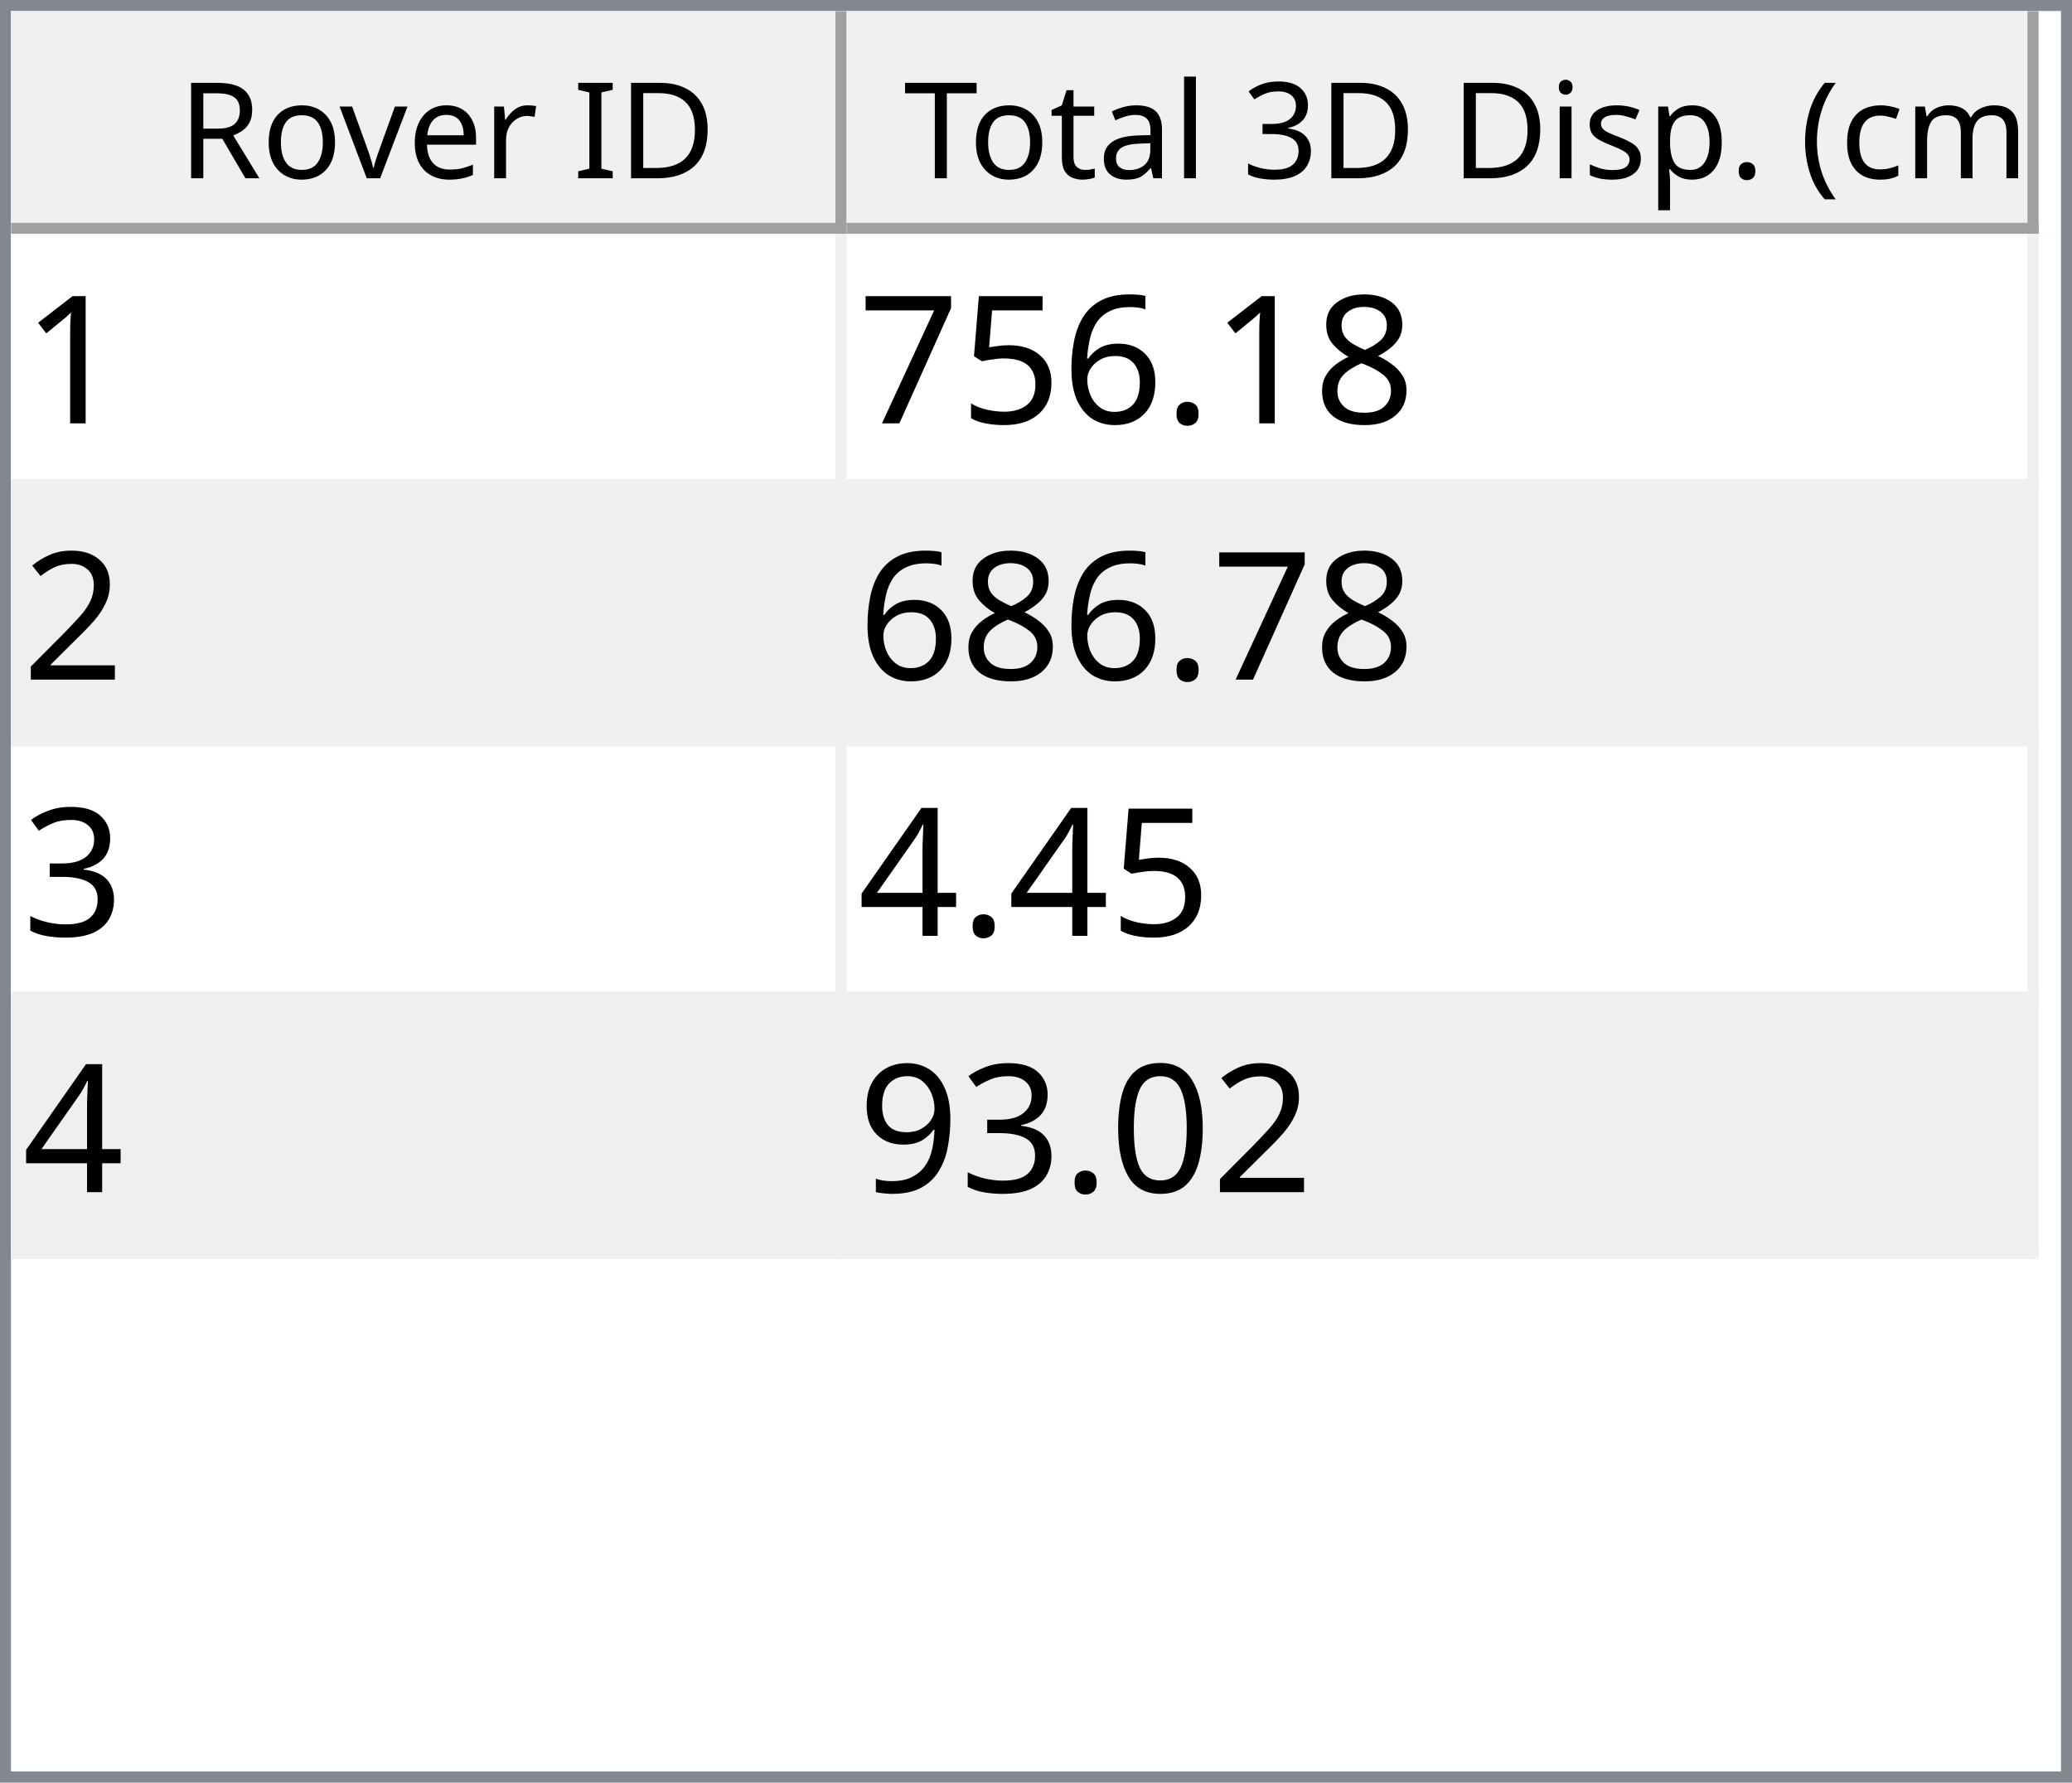
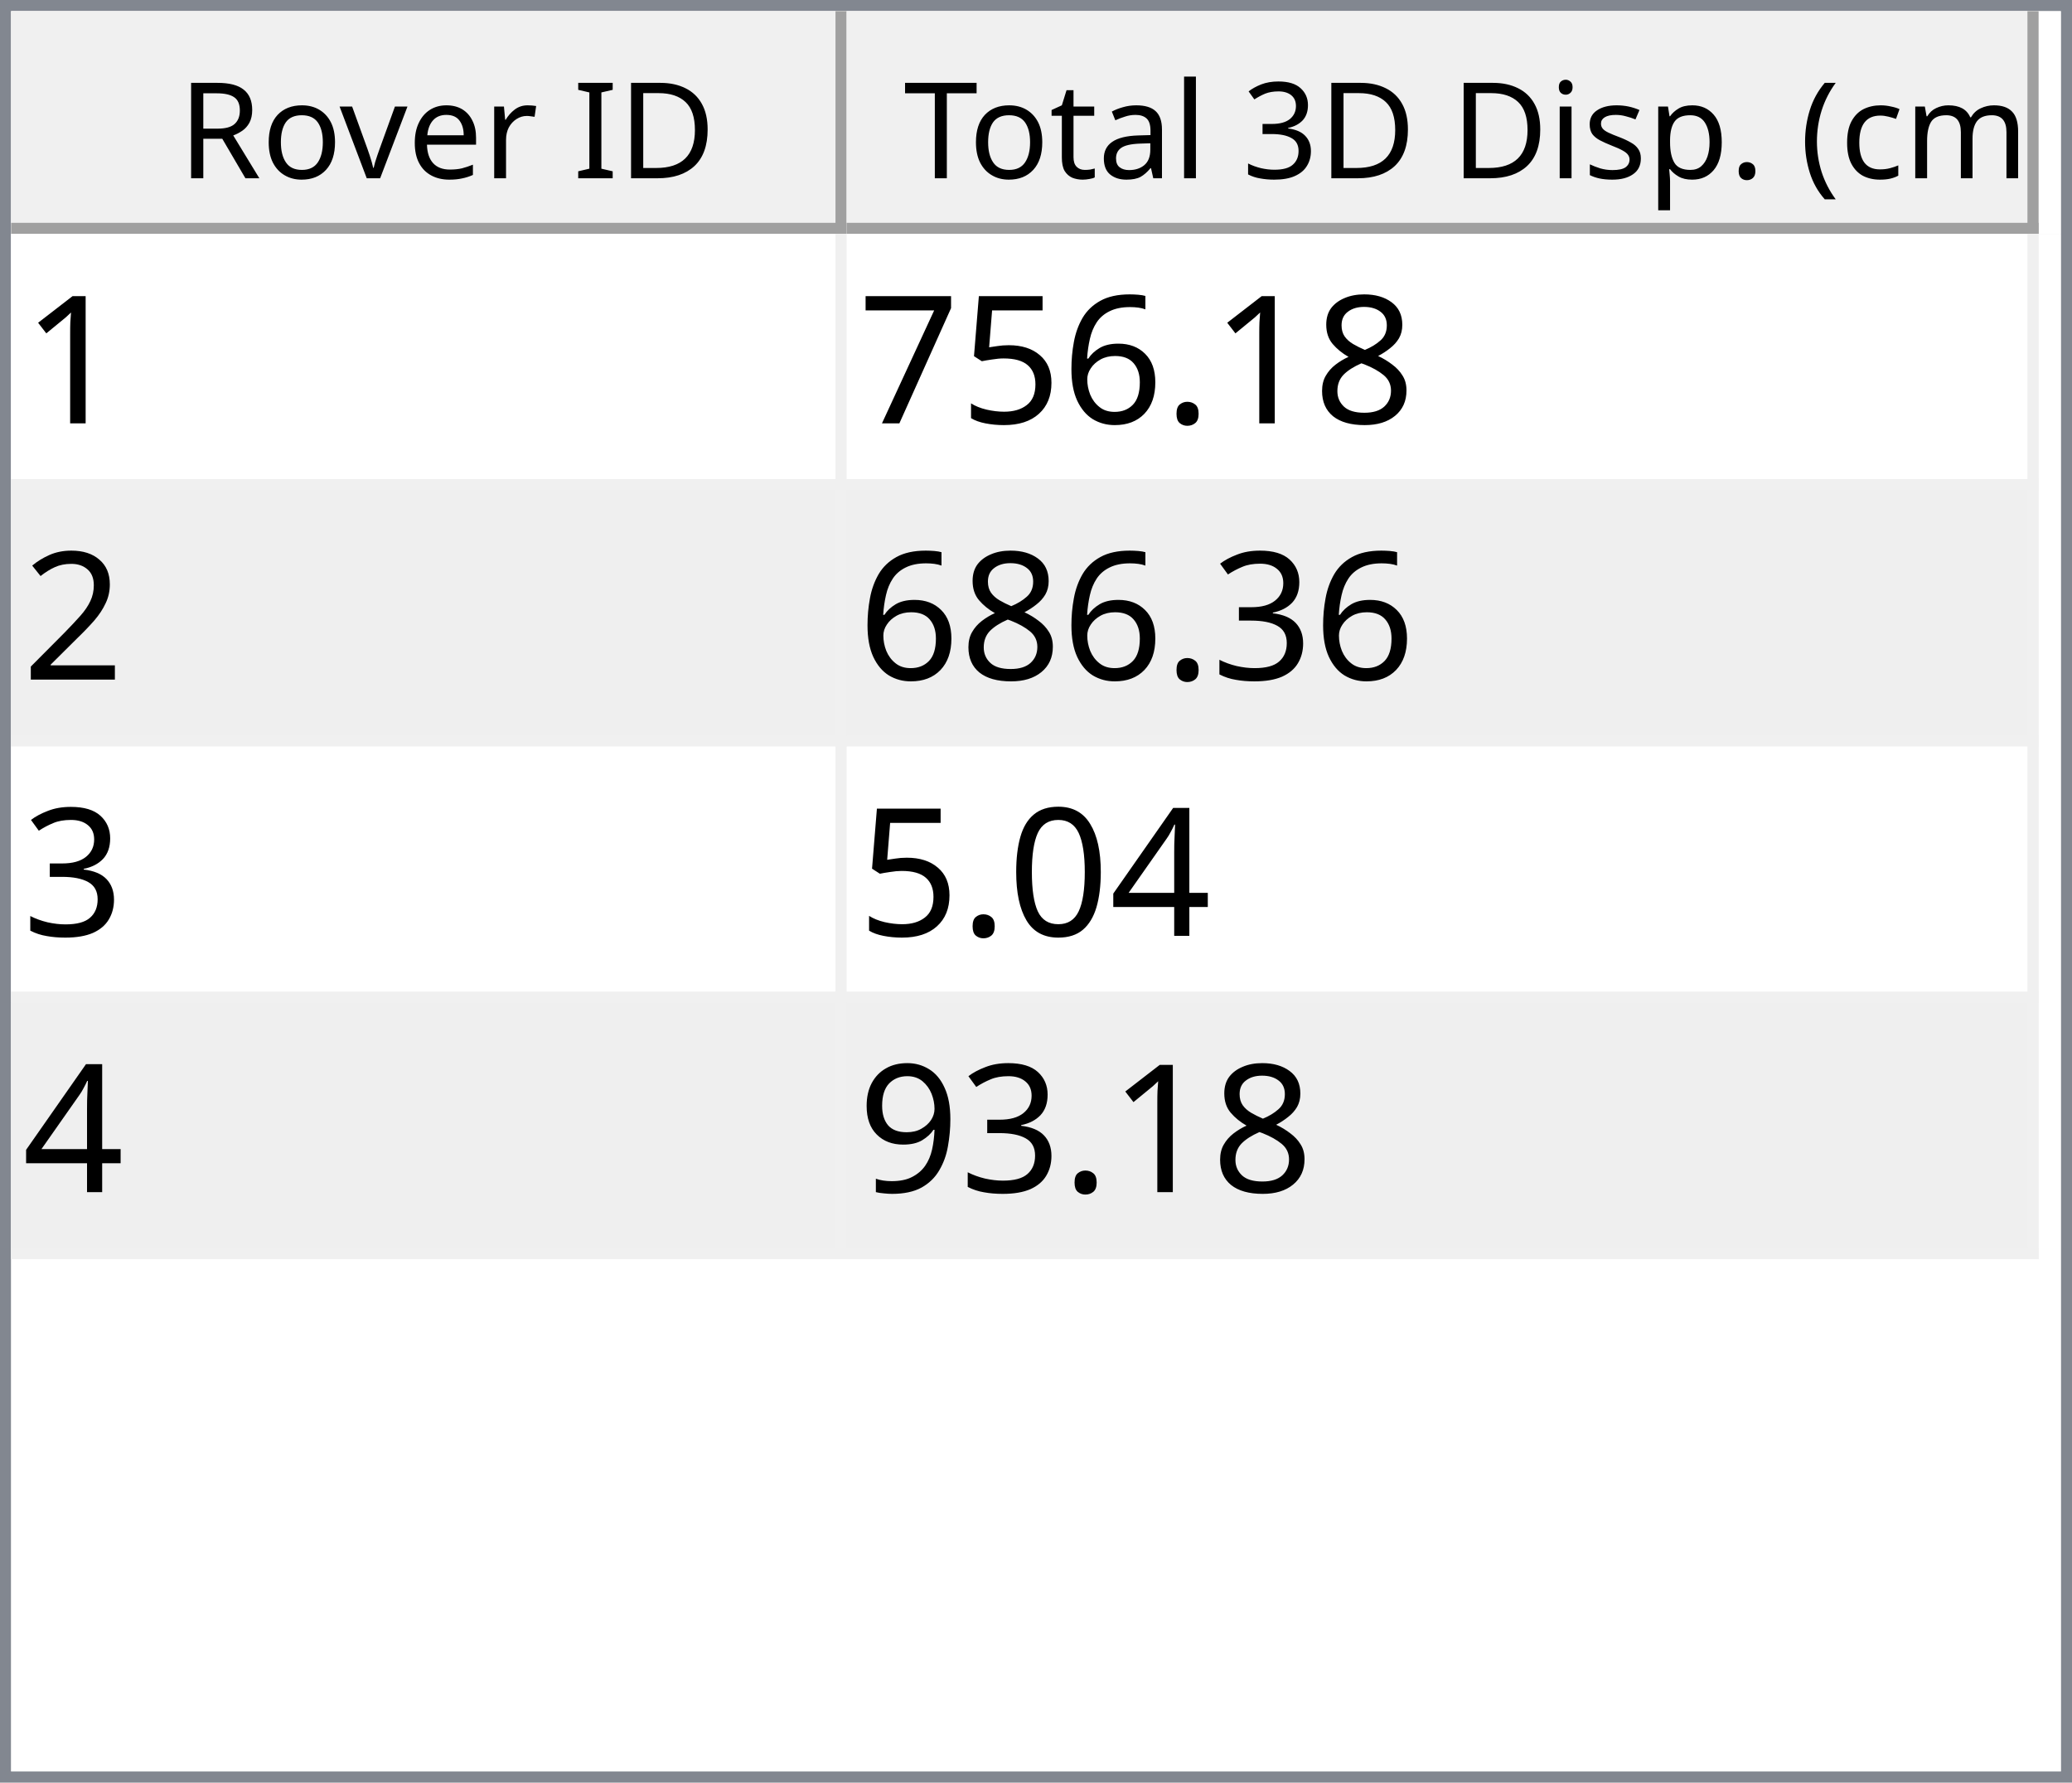
<svg xmlns="http://www.w3.org/2000/svg" style="fill-opacity:1; color-rendering:auto; color-interpolation:auto; text-rendering:auto; stroke:black; stroke-linecap:square; stroke-miterlimit:10; shape-rendering:auto; stroke-opacity:1; fill:black; stroke-dasharray:none; font-weight:normal; stroke-width:1; font-family:'Dialog'; font-style:normal; stroke-linejoin:miter; font-size:12px; stroke-dashoffset:0; image-rendering:auto;" width="186" height="160">
  <defs id="genericDefs" />
  <g>
    <defs id="defs1">
      <clipPath clipPathUnits="userSpaceOnUse" id="clipPath1">
        <path d="M0 0 L186 0 L186 160 L0 160 L0 0 Z" />
      </clipPath>
      <clipPath clipPathUnits="userSpaceOnUse" id="clipPath2">
        <path d="M0 0 L0 160 L186 160 L186 0 Z" />
      </clipPath>
      <clipPath clipPathUnits="userSpaceOnUse" id="clipPath3">
        <path d="M0 0 L0 20 L184 20 L184 0 Z" />
      </clipPath>
      <clipPath clipPathUnits="userSpaceOnUse" id="clipPath4">
        <path d="M0 0 L0 20 L75 20 L75 0 Z" />
      </clipPath>
      <clipPath clipPathUnits="userSpaceOnUse" id="clipPath5">
        <path d="M1 1 L1 19 L74 19 L74 1 Z" />
      </clipPath>
      <clipPath clipPathUnits="userSpaceOnUse" id="clipPath6">
        <path d="M0 0 L0 18 L73 18 L73 0 Z" />
      </clipPath>
      <clipPath clipPathUnits="userSpaceOnUse" id="clipPath7">
        <path d="M-0.5 -0.5 L-0.5 19.5 L74.5 19.5 L74.5 -0.5 Z" />
      </clipPath>
      <clipPath clipPathUnits="userSpaceOnUse" id="clipPath8">
        <path d="M0 0 L0 20 L107 20 L107 0 Z" />
      </clipPath>
      <clipPath clipPathUnits="userSpaceOnUse" id="clipPath9">
        <path d="M1 1 L1 19 L106 19 L106 1 Z" />
      </clipPath>
      <clipPath clipPathUnits="userSpaceOnUse" id="clipPath10">
        <path d="M0 0 L0 18 L105 18 L105 0 Z" />
      </clipPath>
      <clipPath clipPathUnits="userSpaceOnUse" id="clipPath11">
        <path d="M-0.5 -0.5 L-0.5 19.5 L106.5 19.5 L106.5 -0.5 Z" />
      </clipPath>
      <clipPath clipPathUnits="userSpaceOnUse" id="clipPath12">
        <path d="M0 0 L0 138 L184 138 L184 0 Z" />
      </clipPath>
      <clipPath clipPathUnits="userSpaceOnUse" id="clipPath13">
        <path d="M0 0 L0 92 L182 92 L182 0 Z" />
      </clipPath>
      <clipPath clipPathUnits="userSpaceOnUse" id="clipPath14">
        <path d="M-0.5 -0.5 L-0.5 91.5 L181.5 91.5 L181.5 -0.5 Z" />
      </clipPath>
      <clipPath clipPathUnits="userSpaceOnUse" id="clipPath15">
        <path d="M0 0 L0 22 L74 22 L74 0 Z" />
      </clipPath>
      <clipPath clipPathUnits="userSpaceOnUse" id="clipPath16">
        <path d="M0 0 L0 22 L106 22 L106 0 Z" />
      </clipPath>
      <font horiz-adv-x="64.551" id="font1">
        <font-face ascent="107.91" descent="25.098" units-per-em="100" style="font-style:normal; font-family:Segoe UI; font-weight:normal;" />
        <missing-glyph horiz-adv-x="64.551" d="M8.109 0 L8.109 68.266 L56.453 68.266 L56.453 0 L8.109 0 ZM15.328 7.234 L49.219 7.234 L49.219 61.031 L15.328 61.031 L15.328 7.234 Z" />
        <glyph unicode="D" horiz-adv-x="70.117" d="M9.188 0 L9.188 70.016 L28.516 70.016 Q65.531 70.016 65.531 35.891 Q65.531 19.672 55.25 9.836 Q44.969 0 27.734 0 L9.188 0 ZM17.391 62.594 L17.391 7.422 L27.828 7.422 Q41.609 7.422 49.273 14.797 Q56.938 22.172 56.938 35.688 Q56.938 62.594 28.328 62.594 L17.391 62.594 Z" />
        <glyph unicode="I" horiz-adv-x="26.611" d="M17.391 0 L9.188 0 L9.188 70.016 L17.391 70.016 L17.391 0 Z" />
        <glyph unicode=" " horiz-adv-x="27.393" d="" />
        <glyph unicode="r" horiz-adv-x="34.766" d="M34.188 41.891 Q32.078 43.5 28.125 43.5 Q23 43.5 19.555 38.672 Q16.109 33.844 16.109 25.484 L16.109 0 L8.109 0 L8.109 50 L16.109 50 L16.109 39.703 L16.312 39.703 Q18.016 44.969 21.531 47.922 Q25.047 50.875 29.391 50.875 Q32.516 50.875 34.188 50.203 L34.188 41.891 Z" />
        <glyph unicode="e" horiz-adv-x="52.295" d="M48.297 23 L12.984 23 Q13.188 14.656 17.484 10.109 Q21.781 5.562 29.297 5.562 Q37.75 5.562 44.828 11.141 L44.828 3.609 Q38.234 -1.172 27.391 -1.172 Q16.797 -1.172 10.742 5.641 Q4.688 12.453 4.688 24.812 Q4.688 36.469 11.305 43.82 Q17.922 51.172 27.734 51.172 Q37.547 51.172 42.922 44.828 Q48.297 38.484 48.297 27.203 L48.297 23 ZM40.094 29.781 Q40.047 36.719 36.75 40.578 Q33.453 44.438 27.594 44.438 Q21.922 44.438 17.969 40.383 Q14.016 36.328 13.094 29.781 L40.094 29.781 Z" />
        <glyph unicode="v" horiz-adv-x="47.9" d="M47.406 50 L27.484 0 L19.625 0 L0.688 50 L9.469 50 L22.172 13.672 Q23.578 9.672 23.922 6.688 L24.125 6.688 Q24.609 10.453 25.688 13.484 L38.969 50 L47.406 50 Z" />
        <glyph unicode="o" horiz-adv-x="58.594" d="M29 -1.172 Q17.922 -1.172 11.305 5.836 Q4.688 12.844 4.688 24.422 Q4.688 37.016 11.57 44.094 Q18.453 51.172 30.172 51.172 Q41.359 51.172 47.633 44.289 Q53.906 37.406 53.906 25.203 Q53.906 13.234 47.141 6.031 Q40.375 -1.172 29 -1.172 ZM29.594 44.438 Q21.875 44.438 17.383 39.188 Q12.891 33.938 12.891 24.703 Q12.891 15.828 17.43 10.695 Q21.969 5.562 29.594 5.562 Q37.359 5.562 41.531 10.594 Q45.703 15.625 45.703 24.906 Q45.703 34.281 41.531 39.359 Q37.359 44.438 29.594 44.438 Z" />
        <glyph unicode="R" horiz-adv-x="59.814" d="M59.375 0 L49.609 0 L37.891 19.625 Q36.281 22.359 34.766 24.289 Q33.25 26.219 31.664 27.438 Q30.078 28.656 28.25 29.219 Q26.422 29.781 24.125 29.781 L17.391 29.781 L17.391 0 L9.188 0 L9.188 70.016 L30.078 70.016 Q34.672 70.016 38.555 68.867 Q42.438 67.719 45.289 65.375 Q48.141 63.031 49.758 59.547 Q51.375 56.062 51.375 51.375 Q51.375 47.703 50.273 44.656 Q49.172 41.609 47.148 39.211 Q45.125 36.812 42.266 35.133 Q39.406 33.453 35.844 32.516 L35.844 32.328 Q37.594 31.547 38.891 30.547 Q40.188 29.547 41.359 28.18 Q42.531 26.812 43.68 25.078 Q44.828 23.344 46.234 21.047 L59.375 0 ZM17.391 62.594 L17.391 37.203 L28.516 37.203 Q31.594 37.203 34.203 38.133 Q36.812 39.062 38.719 40.797 Q40.625 42.531 41.703 45.047 Q42.781 47.562 42.781 50.688 Q42.781 56.297 39.141 59.445 Q35.5 62.594 28.609 62.594 L17.391 62.594 Z" />
        <glyph unicode=")" horiz-adv-x="30.176" d="M8.297 -15.922 L1.172 -15.922 Q16.406 2.344 16.406 26.812 Q16.406 51.469 1.078 70.016 L8.297 70.016 Q23.531 52.156 23.531 26.703 Q23.531 1.375 8.297 -15.922 Z" />
        <glyph unicode="m" horiz-adv-x="86.133" d="M79.109 0 L71.094 0 L71.094 28.719 Q71.094 37.016 68.531 40.727 Q65.969 44.438 59.906 44.438 Q54.781 44.438 51.195 39.75 Q47.609 35.062 47.609 28.516 L47.609 0 L39.594 0 L39.594 29.688 Q39.594 44.438 28.219 44.438 Q22.953 44.438 19.531 40.016 Q16.109 35.594 16.109 28.516 L16.109 0 L8.109 0 L8.109 50 L16.109 50 L16.109 42.094 L16.312 42.094 Q21.625 51.172 31.844 51.172 Q36.969 51.172 40.773 48.312 Q44.578 45.453 46 40.828 Q51.562 51.172 62.594 51.172 Q79.109 51.172 79.109 30.812 L79.109 0 Z" />
        <glyph unicode="c" horiz-adv-x="46.191" d="M42.188 2.297 Q36.422 -1.172 28.516 -1.172 Q17.828 -1.172 11.258 5.789 Q4.688 12.75 4.688 23.828 Q4.688 36.188 11.766 43.68 Q18.844 51.172 30.672 51.172 Q37.25 51.172 42.281 48.734 L42.281 40.531 Q36.719 44.438 30.375 44.438 Q22.703 44.438 17.797 38.945 Q12.891 33.453 12.891 24.516 Q12.891 15.719 17.508 10.641 Q22.125 5.562 29.891 5.562 Q36.422 5.562 42.188 9.906 L42.188 2.297 Z" />
        <glyph unicode="(" horiz-adv-x="30.176" d="M29.109 -15.922 L21.969 -15.922 Q6.844 1.375 6.844 26.703 Q6.844 52.156 21.969 70.016 L29.203 70.016 Q13.875 51.469 13.875 26.812 Q13.875 2.344 29.109 -15.922 Z" />
        <glyph unicode="." horiz-adv-x="21.68" d="M10.891 -1.078 Q8.641 -1.078 7.055 0.539 Q5.469 2.156 5.469 4.391 Q5.469 6.641 7.055 8.273 Q8.641 9.906 10.891 9.906 Q13.188 9.906 14.797 8.273 Q16.406 6.641 16.406 4.391 Q16.406 2.156 14.797 0.539 Q13.188 -1.078 10.891 -1.078 Z" />
        <glyph unicode="p" horiz-adv-x="58.789" d="M16.312 7.234 L16.109 7.234 L16.109 -23 L8.109 -23 L8.109 50 L16.109 50 L16.109 41.219 L16.312 41.219 Q22.219 51.172 33.594 51.172 Q43.266 51.172 48.688 44.461 Q54.109 37.75 54.109 26.469 Q54.109 13.922 48 6.375 Q41.891 -1.172 31.297 -1.172 Q21.578 -1.172 16.312 7.234 ZM16.109 27.391 L16.109 20.406 Q16.109 14.203 20.141 9.883 Q24.172 5.562 30.375 5.562 Q37.641 5.562 41.773 11.133 Q45.906 16.703 45.906 26.609 Q45.906 34.969 42.047 39.703 Q38.188 44.438 31.594 44.438 Q24.609 44.438 20.359 39.578 Q16.109 34.719 16.109 27.391 Z" />
        <glyph unicode="s" horiz-adv-x="42.432" d="M5.078 1.812 L5.078 10.406 Q11.625 5.562 19.484 5.562 Q30.031 5.562 30.031 12.594 Q30.031 14.594 29.125 15.992 Q28.219 17.391 26.68 18.461 Q25.141 19.531 23.07 20.383 Q21 21.234 18.609 22.172 Q15.281 23.484 12.766 24.828 Q10.25 26.172 8.57 27.859 Q6.891 29.547 6.031 31.695 Q5.172 33.844 5.172 36.719 Q5.172 40.234 6.789 42.945 Q8.406 45.656 11.086 47.484 Q13.766 49.312 17.211 50.242 Q20.656 51.172 24.312 51.172 Q30.812 51.172 35.938 48.922 L35.938 40.828 Q30.422 44.438 23.25 44.438 Q21 44.438 19.195 43.922 Q17.391 43.406 16.094 42.477 Q14.797 41.547 14.086 40.258 Q13.375 38.969 13.375 37.406 Q13.375 35.453 14.086 34.133 Q14.797 32.812 16.164 31.789 Q17.531 30.766 19.484 29.938 Q21.438 29.109 23.922 28.125 Q27.25 26.859 29.883 25.516 Q32.516 24.172 34.375 22.484 Q36.234 20.797 37.234 18.602 Q38.234 16.406 38.234 13.375 Q38.234 9.672 36.602 6.938 Q34.969 4.203 32.234 2.398 Q29.5 0.594 25.93 -0.289 Q22.359 -1.172 18.453 -1.172 Q10.75 -1.172 5.078 1.812 Z" />
        <glyph unicode="i" horiz-adv-x="24.219" d="M12.203 62.703 Q10.062 62.703 8.547 64.164 Q7.031 65.625 7.031 67.875 Q7.031 70.125 8.547 71.609 Q10.062 73.094 12.203 73.094 Q14.406 73.094 15.945 71.609 Q17.484 70.125 17.484 67.875 Q17.484 65.719 15.945 64.211 Q14.406 62.703 12.203 62.703 ZM16.109 0 L8.109 0 L8.109 50 L16.109 50 L16.109 0 Z" />
        <glyph unicode="3" horiz-adv-x="53.906" d="M46.531 19.828 Q46.531 15.094 44.75 11.211 Q42.969 7.328 39.719 4.57 Q36.469 1.812 31.93 0.297 Q27.391 -1.219 21.922 -1.219 Q11.922 -1.219 6 2.594 L6 11.188 Q13.094 5.609 22.219 5.609 Q25.875 5.609 28.828 6.539 Q31.781 7.469 33.906 9.227 Q36.031 10.984 37.18 13.477 Q38.328 15.969 38.328 19.094 Q38.328 32.812 18.797 32.812 L12.984 32.812 L12.984 39.594 L18.5 39.594 Q35.797 39.594 35.797 52.484 Q35.797 64.406 22.609 64.406 Q15.188 64.406 8.688 59.422 L8.688 67.188 Q15.375 71.188 24.609 71.188 Q29 71.188 32.57 69.969 Q36.141 68.75 38.68 66.555 Q41.219 64.359 42.609 61.281 Q44 58.203 44 54.5 Q44 40.672 30.031 36.719 L30.031 36.531 Q33.594 36.141 36.625 34.797 Q39.656 33.453 41.852 31.305 Q44.047 29.156 45.289 26.25 Q46.531 23.344 46.531 19.828 Z" />
        <glyph unicode="l" horiz-adv-x="24.219" d="M16.109 0 L8.109 0 L8.109 74.031 L16.109 74.031 L16.109 0 Z" />
        <glyph unicode="a" horiz-adv-x="50.879" d="M43.891 0 L35.891 0 L35.891 7.812 L35.688 7.812 Q30.469 -1.172 20.312 -1.172 Q12.844 -1.172 8.617 2.781 Q4.391 6.734 4.391 13.281 Q4.391 27.297 20.906 29.594 L35.891 31.688 Q35.891 44.438 25.594 44.438 Q16.547 44.438 9.281 38.281 L9.281 46.484 Q16.656 51.172 26.266 51.172 Q43.891 51.172 43.891 32.516 L43.891 0 ZM35.891 25.297 L23.828 23.641 Q18.266 22.859 15.43 20.875 Q12.594 18.891 12.594 13.875 Q12.594 10.203 15.211 7.883 Q17.828 5.562 22.172 5.562 Q28.125 5.562 32.008 9.742 Q35.891 13.922 35.891 20.312 L35.891 25.297 Z" />
        <glyph unicode="t" horiz-adv-x="33.887" d="M31.297 0.484 Q28.469 -1.078 23.828 -1.078 Q10.688 -1.078 10.688 13.578 L10.688 43.172 L2.094 43.172 L2.094 50 L10.688 50 L10.688 62.203 L18.703 64.797 L18.703 50 L31.297 50 L31.297 43.172 L18.703 43.172 L18.703 14.984 Q18.703 9.969 20.414 7.82 Q22.125 5.672 26.078 5.672 Q29.109 5.672 31.297 7.328 L31.297 0.484 Z" />
        <glyph unicode="T" horiz-adv-x="52.393" d="M50.594 62.594 L30.375 62.594 L30.375 0 L22.172 0 L22.172 62.594 L2 62.594 L2 70.016 L50.594 70.016 L50.594 62.594 Z" />
      </font>
      <font horiz-adv-x="75.0" id="font2">
        <font-face ascent="100.537" descent="21.973" units-per-em="100" style="font-style:normal; font-family:sans-serif; font-weight:normal;" />
        <missing-glyph horiz-adv-x="75.0" d="M12.5 0 L12.5 62.5 L62.5 62.5 L62.5 0 L12.5 0 ZM14.062 1.562 L60.938 1.562 L60.938 60.938 L14.062 60.938 L14.062 1.562 Z" />
        <glyph unicode="1" horiz-adv-x="55.615" d="M37.25 0 L28.469 0 L28.469 56 Q25.297 52.984 20.141 49.953 Q14.984 46.922 10.891 45.406 L10.891 53.906 Q18.266 57.375 23.781 62.305 Q29.297 67.234 31.594 71.875 L37.25 71.875 L37.25 0 Z" />
        <glyph unicode="8" horiz-adv-x="55.615" d="M17.672 38.812 Q12.203 40.828 9.57 44.539 Q6.938 48.25 6.938 53.422 Q6.938 61.234 12.555 66.555 Q18.172 71.875 27.484 71.875 Q36.859 71.875 42.578 66.43 Q48.297 60.984 48.297 53.172 Q48.297 48.188 45.68 44.508 Q43.062 40.828 37.75 38.812 Q44.344 36.672 47.781 31.883 Q51.219 27.094 51.219 20.453 Q51.219 11.281 44.727 5.031 Q38.234 -1.219 27.641 -1.219 Q17.047 -1.219 10.547 5.055 Q4.047 11.328 4.047 20.703 Q4.047 27.688 7.594 32.398 Q11.141 37.109 17.672 38.812 ZM15.922 53.719 Q15.922 48.641 19.195 45.414 Q22.469 42.188 27.688 42.188 Q32.766 42.188 36.016 45.383 Q39.266 48.578 39.266 53.219 Q39.266 58.062 35.914 61.359 Q32.562 64.656 27.594 64.656 Q22.562 64.656 19.242 61.43 Q15.922 58.203 15.922 53.719 ZM13.094 20.656 Q13.094 16.891 14.875 13.375 Q16.656 9.859 20.172 7.93 Q23.688 6 27.734 6 Q34.031 6 38.133 10.055 Q42.234 14.109 42.234 20.359 Q42.234 26.703 38.016 30.859 Q33.797 35.016 27.438 35.016 Q21.234 35.016 17.164 30.914 Q13.094 26.812 13.094 20.656 Z" />
        <glyph unicode="." horiz-adv-x="27.783" d="M9.078 0 L9.078 10.016 L19.094 10.016 L19.094 0 L9.078 0 Z" />
        <glyph unicode="6" horiz-adv-x="55.615" d="M49.75 54.047 L41.016 53.375 Q39.844 58.547 37.703 60.891 Q34.125 64.656 28.906 64.656 Q24.703 64.656 21.531 62.312 Q17.391 59.281 14.992 53.469 Q12.594 47.656 12.5 36.922 Q15.672 41.75 20.266 44.094 Q24.859 46.438 29.891 46.438 Q38.672 46.438 44.852 39.969 Q51.031 33.5 51.031 23.25 Q51.031 16.5 48.125 10.719 Q45.219 4.938 40.141 1.859 Q35.062 -1.219 28.609 -1.219 Q17.625 -1.219 10.695 6.859 Q3.766 14.938 3.766 33.5 Q3.766 54.25 11.422 63.672 Q18.109 71.875 29.438 71.875 Q37.891 71.875 43.289 67.141 Q48.688 62.406 49.75 54.047 ZM13.875 23.188 Q13.875 18.656 15.797 14.508 Q17.719 10.359 21.188 8.18 Q24.656 6 28.469 6 Q34.031 6 38.039 10.492 Q42.047 14.984 42.047 22.703 Q42.047 30.125 38.086 34.398 Q34.125 38.672 28.125 38.672 Q22.172 38.672 18.023 34.398 Q13.875 30.125 13.875 23.188 Z" />
        <glyph unicode="5" horiz-adv-x="55.615" d="M4.156 18.75 L13.375 19.531 Q14.406 12.797 18.141 9.398 Q21.875 6 27.156 6 Q33.5 6 37.891 10.789 Q42.281 15.578 42.281 23.484 Q42.281 31 38.062 35.352 Q33.844 39.703 27 39.703 Q22.75 39.703 19.336 37.773 Q15.922 35.844 13.969 32.766 L5.719 33.844 L12.641 70.609 L48.25 70.609 L48.25 62.203 L19.672 62.203 L15.828 42.969 Q22.266 47.469 29.344 47.469 Q38.719 47.469 45.164 40.969 Q51.609 34.469 51.609 24.266 Q51.609 14.547 45.953 7.469 Q39.062 -1.219 27.156 -1.219 Q17.391 -1.219 11.211 4.25 Q5.031 9.719 4.156 18.75 Z" />
        <glyph unicode="7" horiz-adv-x="55.615" d="M4.734 62.203 L4.734 70.656 L51.078 70.656 L51.078 63.812 Q44.234 56.547 37.523 44.484 Q30.812 32.422 27.156 19.672 Q24.516 10.688 23.781 0 L14.75 0 Q14.891 8.453 18.062 20.414 Q21.234 32.375 27.172 43.484 Q33.109 54.594 39.797 62.203 L4.734 62.203 Z" />
        <glyph unicode="2" horiz-adv-x="55.615" d="M50.344 8.453 L50.344 0 L3.031 0 Q2.938 3.172 4.047 6.109 Q5.859 10.938 9.836 15.625 Q13.812 20.312 21.344 26.469 Q33.016 36.031 37.117 41.625 Q41.219 47.219 41.219 52.203 Q41.219 57.422 37.477 61.008 Q33.734 64.594 27.734 64.594 Q21.391 64.594 17.578 60.789 Q13.766 56.984 13.719 50.25 L4.688 51.172 Q5.609 61.281 11.664 66.578 Q17.719 71.875 27.938 71.875 Q38.234 71.875 44.242 66.164 Q50.25 60.453 50.25 52 Q50.25 47.703 48.492 43.555 Q46.734 39.406 42.656 34.812 Q38.578 30.219 29.109 22.219 Q21.188 15.578 18.945 13.211 Q16.703 10.844 15.234 8.453 L50.344 8.453 Z" />
        <glyph unicode="3" horiz-adv-x="55.615" d="M4.203 18.891 L12.984 20.062 Q14.5 12.594 18.141 9.297 Q21.781 6 27 6 Q33.203 6 37.477 10.297 Q41.75 14.594 41.75 20.953 Q41.75 27 37.797 30.93 Q33.844 34.859 27.734 34.859 Q25.25 34.859 21.531 33.891 L22.516 41.609 Q23.391 41.5 23.922 41.5 Q29.547 41.5 34.039 44.43 Q38.531 47.359 38.531 53.469 Q38.531 58.297 35.258 61.477 Q31.984 64.656 26.812 64.656 Q21.688 64.656 18.266 61.43 Q14.844 58.203 13.875 51.766 L5.078 53.328 Q6.688 62.156 12.398 67.016 Q18.109 71.875 26.609 71.875 Q32.469 71.875 37.398 69.359 Q42.328 66.844 44.945 62.5 Q47.562 58.156 47.562 53.266 Q47.562 48.641 45.07 44.828 Q42.578 41.016 37.703 38.766 Q44.047 37.312 47.562 32.695 Q51.078 28.078 51.078 21.141 Q51.078 11.766 44.242 5.25 Q37.406 -1.266 26.953 -1.266 Q17.531 -1.266 11.305 4.352 Q5.078 9.969 4.203 18.891 Z" />
        <glyph unicode="4" horiz-adv-x="55.615" d="M32.328 0 L32.328 17.141 L1.266 17.141 L1.266 25.203 L33.938 71.578 L41.109 71.578 L41.109 25.203 L50.781 25.203 L50.781 17.141 L41.109 17.141 L41.109 0 L32.328 0 ZM32.328 25.203 L32.328 57.469 L9.906 25.203 L32.328 25.203 Z" />
        <glyph unicode="0" horiz-adv-x="55.615" d="M4.156 35.297 Q4.156 48 6.766 55.742 Q9.375 63.484 14.523 67.68 Q19.672 71.875 27.484 71.875 Q33.25 71.875 37.594 69.555 Q41.938 67.234 44.773 62.867 Q47.609 58.5 49.219 52.227 Q50.828 45.953 50.828 35.297 Q50.828 22.703 48.242 14.969 Q45.656 7.234 40.508 3.008 Q35.359 -1.219 27.484 -1.219 Q17.141 -1.219 11.234 6.203 Q4.156 15.141 4.156 35.297 ZM13.188 35.297 Q13.188 17.672 17.312 11.836 Q21.438 6 27.484 6 Q33.547 6 37.672 11.859 Q41.797 17.719 41.797 35.297 Q41.797 52.984 37.672 58.789 Q33.547 64.594 27.391 64.594 Q21.344 64.594 17.719 59.469 Q13.188 52.938 13.188 35.297 Z" />
        <glyph unicode="9" horiz-adv-x="55.615" d="M5.469 16.547 L13.922 17.328 Q14.984 11.375 18.016 8.688 Q21.047 6 25.781 6 Q29.828 6 32.883 7.859 Q35.938 9.719 37.891 12.82 Q39.844 15.922 41.164 21.195 Q42.484 26.469 42.484 31.938 Q42.484 32.516 42.438 33.688 Q39.797 29.5 35.234 26.883 Q30.672 24.266 25.344 24.266 Q16.453 24.266 10.305 30.711 Q4.156 37.156 4.156 47.703 Q4.156 58.594 10.578 65.234 Q17 71.875 26.656 71.875 Q33.641 71.875 39.43 68.117 Q45.219 64.359 48.219 57.398 Q51.219 50.438 51.219 37.25 Q51.219 23.531 48.242 15.406 Q45.266 7.281 39.383 3.031 Q33.5 -1.219 25.594 -1.219 Q17.188 -1.219 11.867 3.445 Q6.547 8.109 5.469 16.547 ZM41.453 48.141 Q41.453 55.719 37.43 60.156 Q33.406 64.594 27.734 64.594 Q21.875 64.594 17.531 59.812 Q13.188 55.031 13.188 47.406 Q13.188 40.578 17.312 36.305 Q21.438 32.031 27.484 32.031 Q33.594 32.031 37.523 36.305 Q41.453 40.578 41.453 48.141 Z" />
      </font>
    </defs>
    <g style="fill:white; stroke:white;">
      <rect x="0" y="0" width="186" style="clip-path:url(#clipPath1); stroke:none;" height="160" />
    </g>
    <g style="fill:white; text-rendering:optimizeSpeed; color-rendering:optimizeSpeed; image-rendering:optimizeSpeed; shape-rendering:crispEdges; stroke:white; color-interpolation:sRGB;">
      <rect x="0" width="186" height="160" y="0" style="stroke:none;" />
      <path style="stroke:none;" d="M0 160 L186 160 L186 0 L0 0 Z" />
    </g>
    <g style="fill:rgb(240,240,240); font-family:'Segoe UI'; stroke:rgb(240,240,240);">
      <rect x="0" y="0" width="186" style="clip-path:url(#clipPath2); stroke:none;" height="160" />
    </g>
    <g style="fill:rgb(130,135,144); font-family:'Segoe UI'; stroke:rgb(130,135,144);">
      <path d="M0 0 L186 0 L186 160 L0 160 L0 0 ZM1 1 L185 1 L185 159 L1 159 L1 1 Z" style="fill-rule:evenodd; clip-path:url(#clipPath2); stroke:none;" />
    </g>
    <g style="fill:white; font-family:'Segoe UI'; stroke:white;" transform="translate(1,1)">
      <rect x="0" y="0" width="184" style="clip-path:url(#clipPath3); stroke:none;" height="20" />
    </g>
    <g style="fill:rgb(240,240,240); font-family:'Segoe UI'; stroke:rgb(240,240,240);" transform="translate(1,1)">
      <rect x="0" y="0" width="75" style="clip-path:url(#clipPath4); stroke:none;" height="20" />
    </g>
    <g style="font-family:'Segoe UI';" transform="translate(2,2)">
      <text x="14" xml:space="preserve" y="14" style="clip-path:url(#clipPath6); stroke:none;">Rover ID</text>
    </g>
    <g style="fill:rgb(160,160,160); font-family:'Segoe UI'; stroke:rgb(160,160,160); stroke-linejoin:bevel;" transform="translate(1.5,1.5)">
      <line x1="74" x2="74" y1="0" style="fill:none; clip-path:url(#clipPath7);" y2="19" />
    </g>
    <g style="fill:rgb(160,160,160); font-family:'Segoe UI'; stroke:rgb(160,160,160); stroke-linejoin:bevel;" transform="matrix(1,0,0,1,1,1) translate(0.5,0.5)">
      <line x1="0" x2="74" y1="19" style="fill:none; clip-path:url(#clipPath7);" y2="19" />
    </g>
    <g style="fill:rgb(240,240,240); font-family:'Segoe UI'; stroke:rgb(240,240,240);" transform="translate(76,1)">
      <rect x="0" y="0" width="107" style="clip-path:url(#clipPath8); stroke:none;" height="20" />
    </g>
    <g style="font-family:'Segoe UI';" transform="translate(77,2)">
      <text x="1" xml:space="preserve" y="14" style="clip-path:url(#clipPath10); stroke:none;"> Total 3D Disp. (cm)</text>
    </g>
    <g style="fill:rgb(160,160,160); font-family:'Segoe UI'; stroke:rgb(160,160,160); stroke-linejoin:bevel;" transform="translate(76.5,1.5)">
      <line x1="106" x2="106" y1="0" style="fill:none; clip-path:url(#clipPath11);" y2="19" />
    </g>
    <g style="fill:rgb(160,160,160); font-family:'Segoe UI'; stroke:rgb(160,160,160); stroke-linejoin:bevel;" transform="matrix(1,0,0,1,76,1) translate(0.5,0.5)">
      <line x1="0" x2="106" y1="19" style="fill:none; clip-path:url(#clipPath11);" y2="19" />
    </g>
    <g style="fill:white; font-family:'Segoe UI'; stroke:white;" transform="translate(1,21)">
      <rect x="0" y="0" width="184" style="clip-path:url(#clipPath12); stroke:none;" height="138" />
    </g>
    <g style="fill:rgb(240,240,240); font-size:16px; font-family:sans-serif; stroke:rgb(240,240,240);" transform="translate(1,21)">
      <rect x="0" y="0" width="182" style="clip-path:url(#clipPath13); stroke:none;" height="92" />
      <line transform="translate(0.5,0.5)" x1="0" x2="181" y1="22" style="clip-path:url(#clipPath14); fill:none; stroke-linejoin:bevel;" y2="22" />
    </g>
    <g transform="matrix(1,0,0,1,1,21) translate(0.5,0.5)" style="fill:rgb(240,240,240); font-size:16px; font-family:sans-serif; stroke:rgb(240,240,240); stroke-linejoin:bevel;">
      <line x1="0" x2="181" y1="45" style="fill:none; clip-path:url(#clipPath14);" y2="45" />
    </g>
    <g transform="matrix(1,0,0,1,1,21) translate(0.5,0.5)" style="fill:rgb(240,240,240); font-size:16px; font-family:sans-serif; stroke:rgb(240,240,240); stroke-linejoin:bevel;">
      <line x1="0" x2="181" y1="68" style="fill:none; clip-path:url(#clipPath14);" y2="68" />
    </g>
    <g transform="matrix(1,0,0,1,1,21) translate(0.5,0.5)" style="fill:rgb(240,240,240); font-size:16px; font-family:sans-serif; stroke:rgb(240,240,240); stroke-linejoin:bevel;">
      <line x1="0" x2="181" y1="91" style="fill:none; clip-path:url(#clipPath14);" y2="91" />
    </g>
    <g transform="matrix(1,0,0,1,1,21) translate(0.5,0.5)" style="fill:rgb(240,240,240); font-size:16px; font-family:sans-serif; stroke:rgb(240,240,240); stroke-linejoin:bevel;">
      <line x1="74" x2="74" y1="0" style="fill:none; clip-path:url(#clipPath14);" y2="91" />
    </g>
    <g transform="matrix(1,0,0,1,1,21) translate(0.5,0.5)" style="fill:rgb(240,240,240); font-size:16px; font-family:sans-serif; stroke:rgb(240,240,240); stroke-linejoin:bevel;">
      <line x1="181" x2="181" y1="0" style="fill:none; clip-path:url(#clipPath14);" y2="91" />
    </g>
    <g style="fill:white; font-size:16px; font-family:sans-serif; stroke:white;" transform="matrix(1,0,0,1,1,21)">
      <rect x="0" y="0" width="74" style="clip-path:url(#clipPath15); stroke:none;" height="22" />
      <text x="1" y="17" style="fill:black; clip-path:url(#clipPath15); stroke:none;" xml:space="preserve">1</text>
    </g>
    <g style="fill:white; font-size:16px; font-family:sans-serif; stroke:white;" transform="matrix(1,0,0,1,1,21) translate(75,0)">
      <rect x="0" y="0" width="106" style="clip-path:url(#clipPath16); stroke:none;" height="22" />
      <text x="1" y="17" style="fill:black; clip-path:url(#clipPath16); stroke:none;" xml:space="preserve">756.18</text>
    </g>
    <g style="fill:rgb(239,239,239); font-size:16px; font-family:sans-serif; stroke:rgb(239,239,239);" transform="matrix(1,0,0,1,1,21) translate(0,23)">
      <rect x="0" y="0" width="74" style="clip-path:url(#clipPath15); stroke:none;" height="22" />
      <text x="1" y="17" style="fill:black; clip-path:url(#clipPath15); stroke:none;" xml:space="preserve">2</text>
    </g>
    <g style="fill:rgb(239,239,239); font-size:16px; font-family:sans-serif; stroke:rgb(239,239,239);" transform="matrix(1,0,0,1,1,21) translate(75,23)">
      <rect x="0" y="0" width="106" style="clip-path:url(#clipPath16); stroke:none;" height="22" />
-       <text x="1" y="17" style="fill:black; clip-path:url(#clipPath16); stroke:none;" xml:space="preserve">686.78</text>
+       <text x="1" y="17" style="fill:black; clip-path:url(#clipPath16); stroke:none;" xml:space="preserve">686.36</text>
    </g>
    <g style="fill:white; font-size:16px; font-family:sans-serif; stroke:white;" transform="matrix(1,0,0,1,1,21) translate(0,46)">
      <rect x="0" y="0" width="74" style="clip-path:url(#clipPath15); stroke:none;" height="22" />
      <text x="1" y="17" style="fill:black; clip-path:url(#clipPath15); stroke:none;" xml:space="preserve">3</text>
    </g>
    <g style="fill:white; font-size:16px; font-family:sans-serif; stroke:white;" transform="matrix(1,0,0,1,1,21) translate(75,46)">
      <rect x="0" y="0" width="106" style="clip-path:url(#clipPath16); stroke:none;" height="22" />
-       <text x="1" y="17" style="fill:black; clip-path:url(#clipPath16); stroke:none;" xml:space="preserve">4.45</text>
+       <text x="1" y="17" style="fill:black; clip-path:url(#clipPath16); stroke:none;" xml:space="preserve">5.04</text>
    </g>
    <g style="fill:rgb(239,239,239); font-size:16px; font-family:sans-serif; stroke:rgb(239,239,239);" transform="matrix(1,0,0,1,1,21) translate(0,69)">
      <rect x="0" y="0" width="74" style="clip-path:url(#clipPath15); stroke:none;" height="22" />
      <text x="1" y="17" style="fill:black; clip-path:url(#clipPath15); stroke:none;" xml:space="preserve">4</text>
    </g>
    <g style="fill:rgb(239,239,239); font-size:16px; font-family:sans-serif; stroke:rgb(239,239,239);" transform="matrix(1,0,0,1,1,21) translate(75,69)">
      <rect x="0" y="0" width="106" style="clip-path:url(#clipPath16); stroke:none;" height="22" />
-       <text x="1" y="17" style="fill:black; clip-path:url(#clipPath16); stroke:none;" xml:space="preserve">93.02</text>
+       <text x="1" y="17" style="fill:black; clip-path:url(#clipPath16); stroke:none;" xml:space="preserve">93.18</text>
    </g>
  </g>
</svg>
